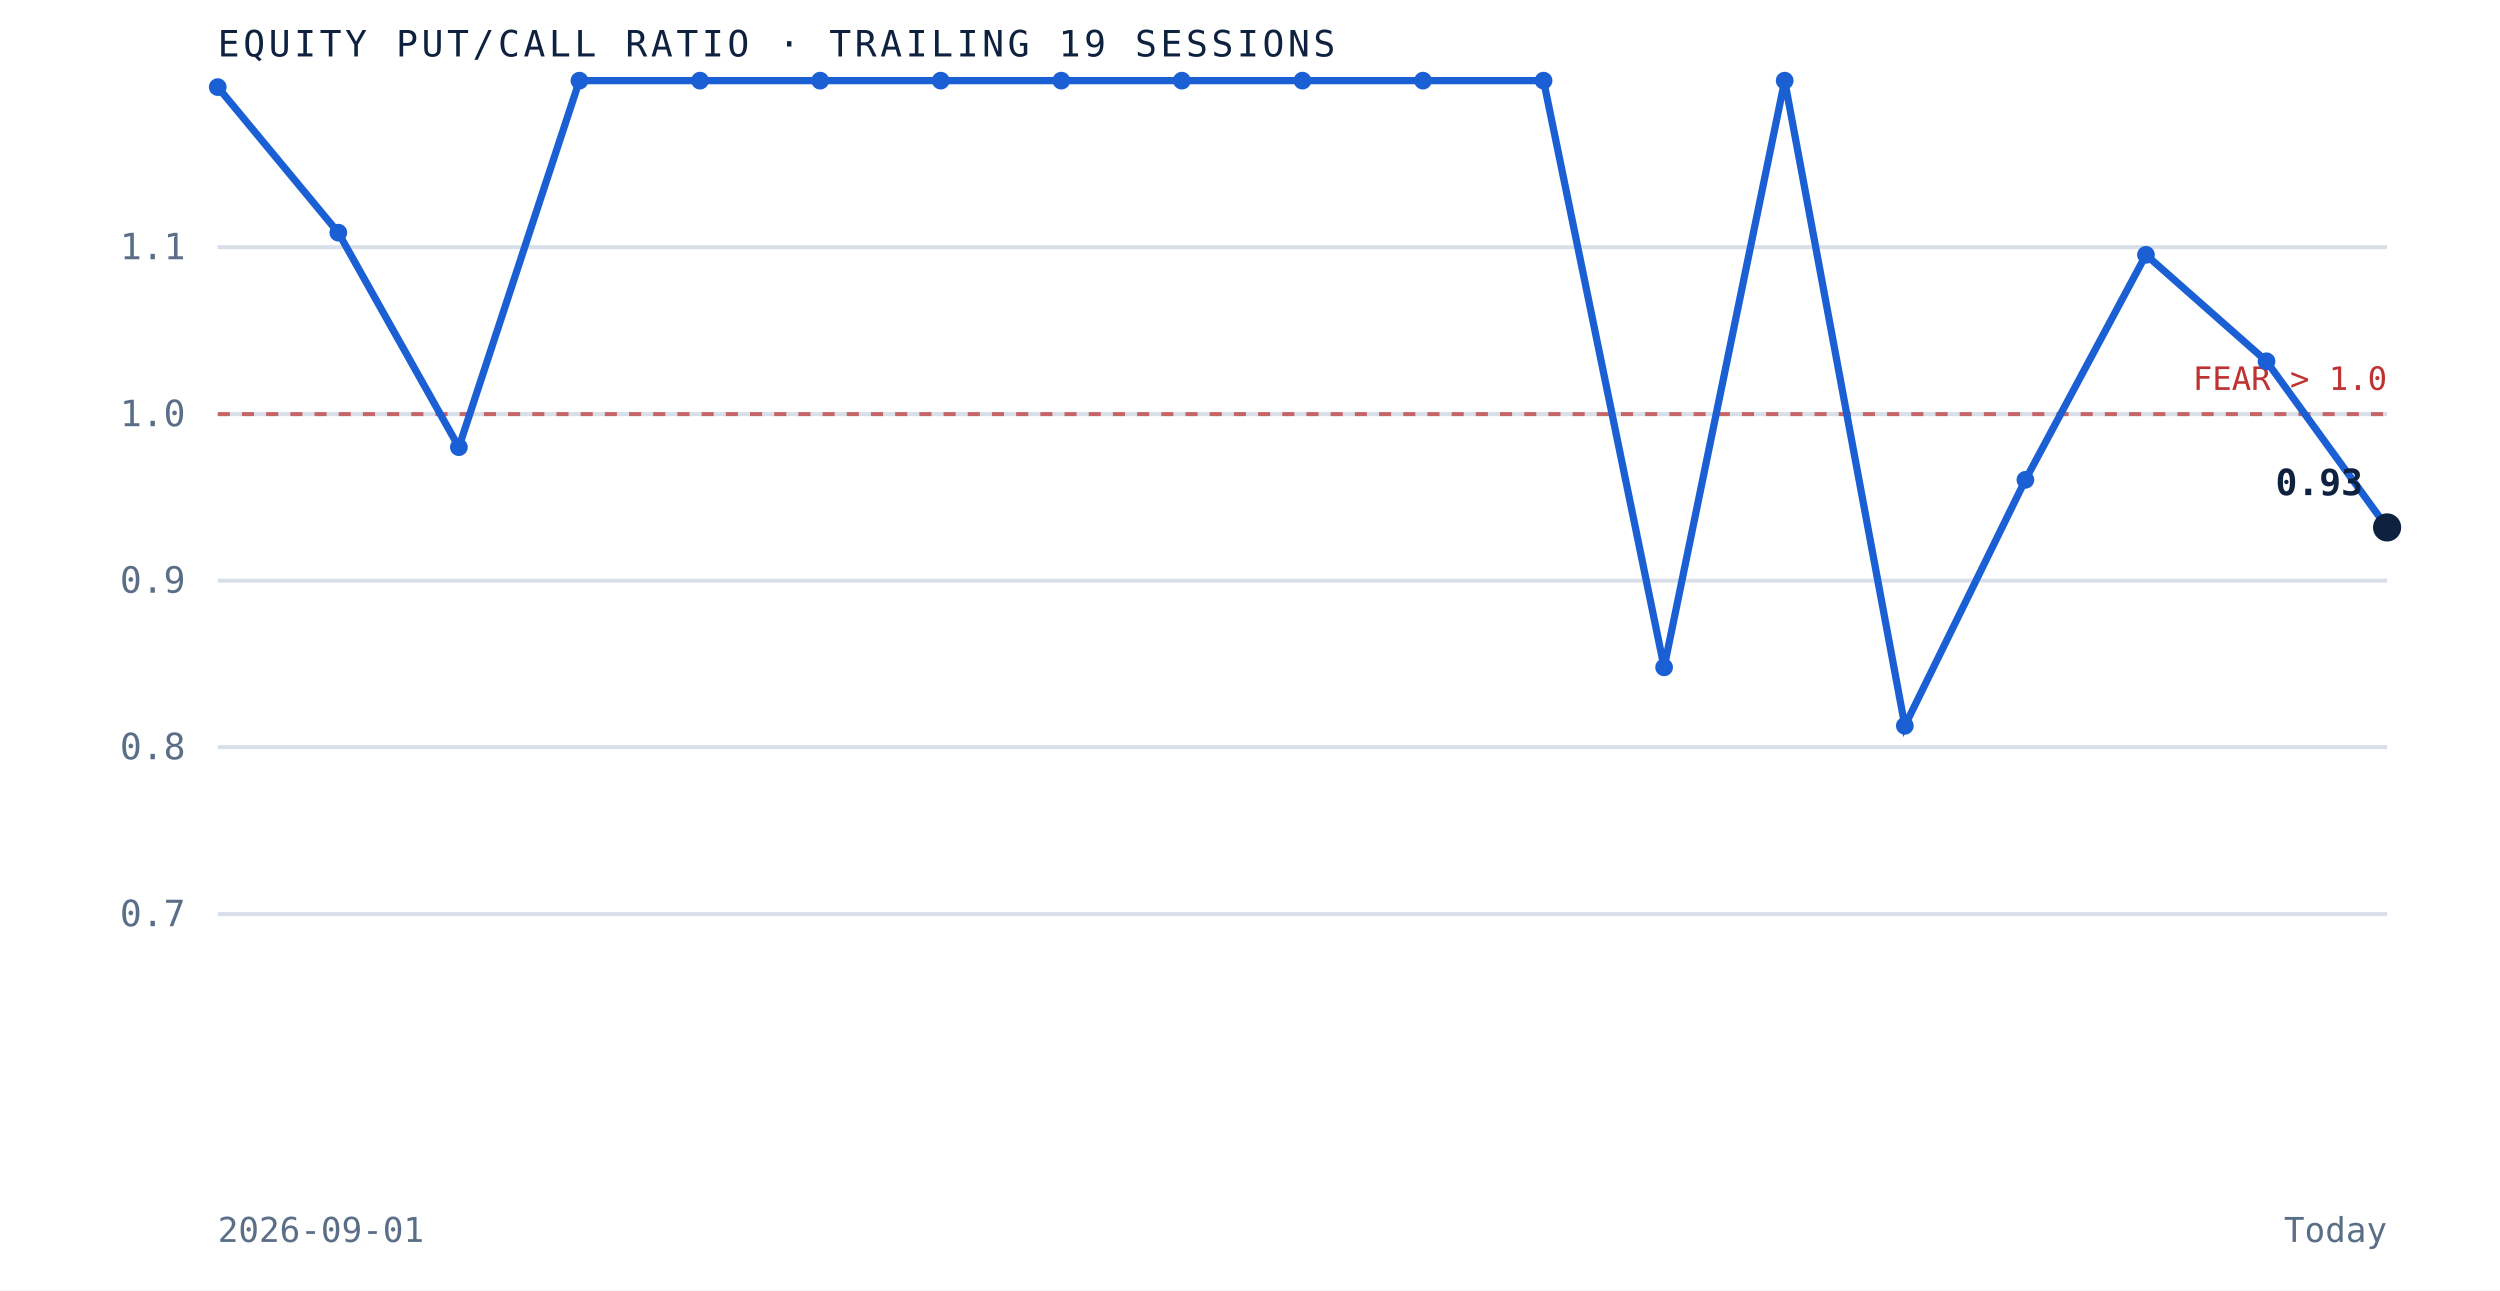
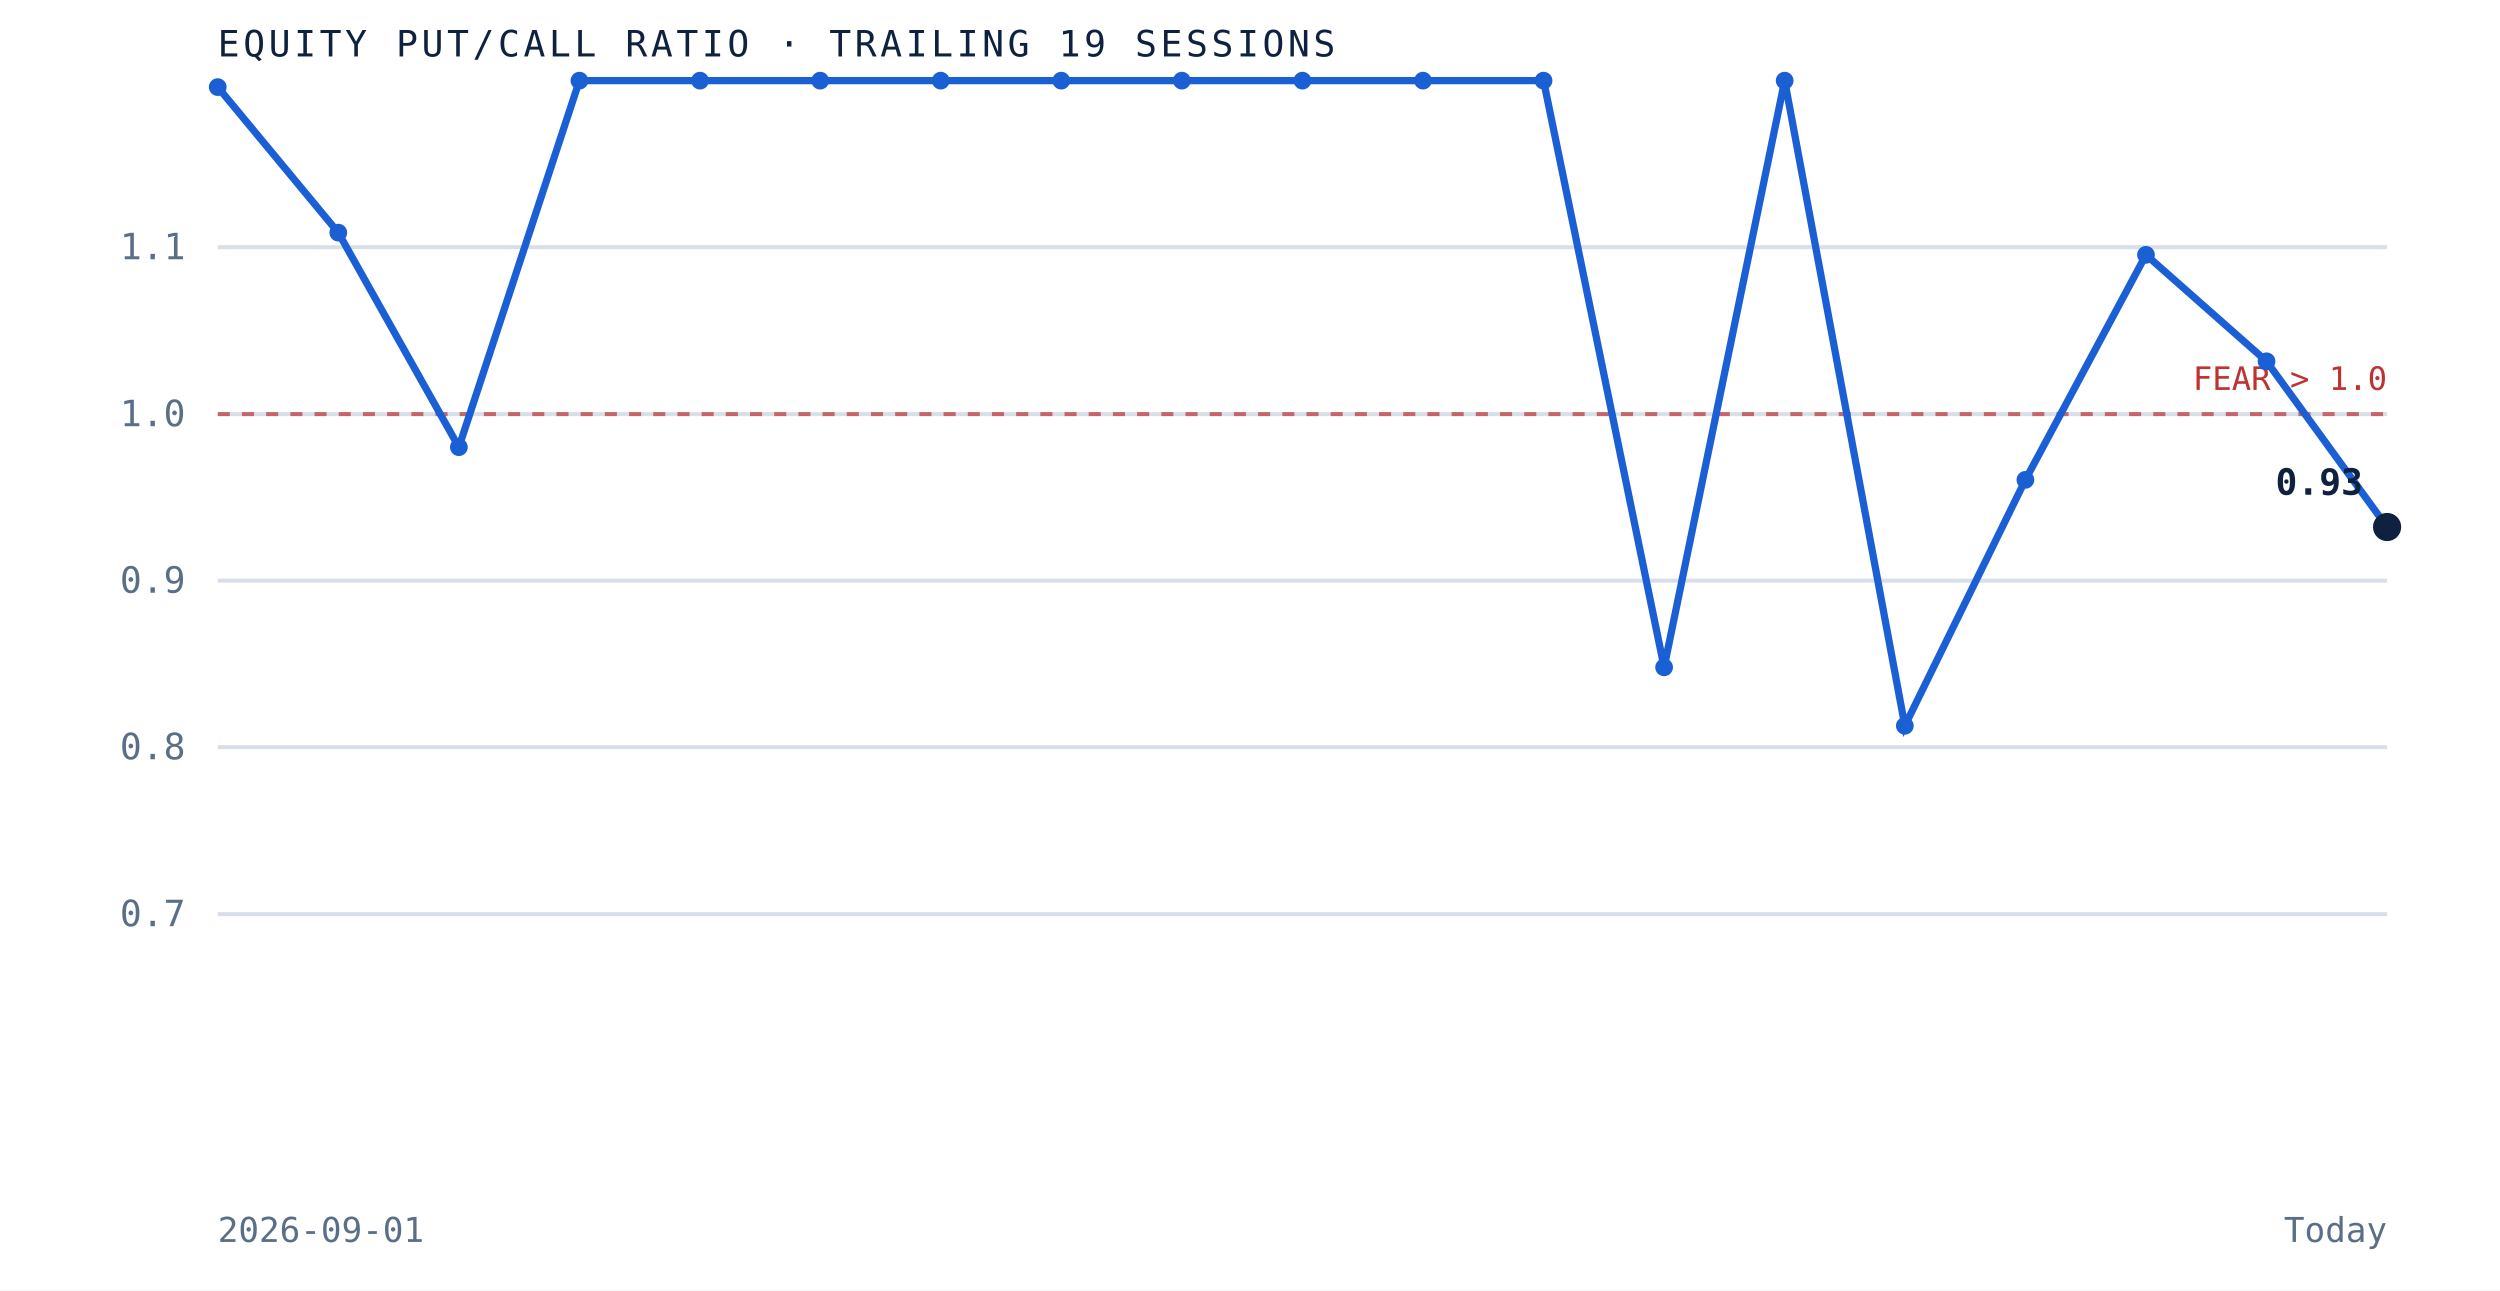
<svg xmlns="http://www.w3.org/2000/svg" viewBox="0 0 620 320" role="img" aria-label="Equity put to call ratio over the trailing 19 sessions" preserveAspectRatio="xMidYMid meet" style="width:100%;height:auto;display:block">
  <rect x="0" y="0" width="620" height="320" fill="white" />
  <line x1="54" y1="226.7" x2="592" y2="226.7" stroke="#d8dfe9" stroke-width="1" />
  <text x="46" y="229.7" text-anchor="end" font-family="'JetBrains Mono', monospace" font-size="9" fill="#5a6f87">0.7</text>
  <line x1="54" y1="185.3" x2="592" y2="185.3" stroke="#d8dfe9" stroke-width="1" />
  <text x="46" y="188.3" text-anchor="end" font-family="'JetBrains Mono', monospace" font-size="9" fill="#5a6f87">0.8</text>
  <line x1="54" y1="144.0" x2="592" y2="144.0" stroke="#d8dfe9" stroke-width="1" />
  <text x="46" y="147.0" text-anchor="end" font-family="'JetBrains Mono', monospace" font-size="9" fill="#5a6f87">0.9</text>
  <line x1="54" y1="102.7" x2="592" y2="102.7" stroke="#d8dfe9" stroke-width="1" />
  <text x="46" y="105.7" text-anchor="end" font-family="'JetBrains Mono', monospace" font-size="9" fill="#5a6f87">1.0</text>
  <line x1="54" y1="61.3" x2="592" y2="61.3" stroke="#d8dfe9" stroke-width="1" />
  <text x="46" y="64.3" text-anchor="end" font-family="'JetBrains Mono', monospace" font-size="9" fill="#5a6f87">1.1</text>
  <line x1="54" y1="102.7" x2="592" y2="102.7" stroke="#bf3232" stroke-width="1" stroke-dasharray="3 3" opacity="0.7" />
  <text x="592" y="96.7" text-anchor="end" font-family="'JetBrains Mono', monospace" font-size="8" fill="#bf3232">FEAR &gt; 1.0</text>
-   <path d="M 54.0 21.6 L 83.9 57.7 L 113.8 110.9 L 143.7 20.0 L 173.6 20.0 L 203.4 20.0 L 233.3 20.0 L 263.2 20.0 L 293.1 20.0 L 323.0 20.0 L 352.9 20.0 L 382.8 20.0 L 412.7 165.5 L 442.6 20.0 L 472.4 180.0 L 502.3 119.0 L 532.2 63.2 L 562.1 89.6 L 592.0 130.8" fill="none" stroke="#1a5fd4" stroke-width="1.8" />
+   <path d="M 54.0 21.6 L 83.9 57.7 L 113.8 110.9 L 143.7 20.0 L 173.6 20.0 L 203.4 20.0 L 233.3 20.0 L 263.2 20.0 L 293.1 20.0 L 323.0 20.0 L 352.9 20.0 L 382.8 20.0 L 412.7 165.5 L 442.6 20.0 L 472.4 180.0 L 502.3 119.0 L 532.2 63.2 L 562.1 89.6 L 592.0 130.7" fill="none" stroke="#1a5fd4" stroke-width="1.8" />
  <circle cx="54.0" cy="21.6" r="2.2" fill="#1a5fd4" />
  <circle cx="83.9" cy="57.7" r="2.2" fill="#1a5fd4" />
  <circle cx="113.8" cy="110.9" r="2.2" fill="#1a5fd4" />
  <circle cx="143.7" cy="20.0" r="2.2" fill="#1a5fd4" />
  <circle cx="173.6" cy="20.0" r="2.2" fill="#1a5fd4" />
  <circle cx="203.4" cy="20.0" r="2.2" fill="#1a5fd4" />
  <circle cx="233.3" cy="20.0" r="2.2" fill="#1a5fd4" />
  <circle cx="263.2" cy="20.0" r="2.2" fill="#1a5fd4" />
  <circle cx="293.1" cy="20.0" r="2.2" fill="#1a5fd4" />
  <circle cx="323.0" cy="20.0" r="2.2" fill="#1a5fd4" />
  <circle cx="352.9" cy="20.0" r="2.2" fill="#1a5fd4" />
  <circle cx="382.8" cy="20.0" r="2.2" fill="#1a5fd4" />
  <circle cx="412.7" cy="165.5" r="2.2" fill="#1a5fd4" />
  <circle cx="442.6" cy="20.0" r="2.2" fill="#1a5fd4" />
  <circle cx="472.4" cy="180.0" r="2.2" fill="#1a5fd4" />
  <circle cx="502.3" cy="119.0" r="2.2" fill="#1a5fd4" />
  <circle cx="532.2" cy="63.2" r="2.2" fill="#1a5fd4" />
  <circle cx="562.1" cy="89.6" r="2.2" fill="#1a5fd4" />
-   <circle cx="592.0" cy="130.8" r="3.5" fill="#0e2240" />
-   <text x="586.0" y="122.8" text-anchor="end" font-family="'JetBrains Mono', monospace" font-size="9" font-weight="bold" fill="#0e2240">0.93</text>
+   <circle cx="592.0" cy="130.7" r="3.5" fill="#0e2240" />
+   <text x="586.0" y="122.7" text-anchor="end" font-family="'JetBrains Mono', monospace" font-size="9" font-weight="bold" fill="#0e2240">0.93</text>
  <text x="54" y="14" font-family="'JetBrains Mono', monospace" font-size="9" letter-spacing="0.1em" fill="#0e2240">EQUITY PUT/CALL RATIO · TRAILING 19 SESSIONS</text>
  <text x="54" y="308" font-family="'JetBrains Mono', monospace" font-size="8.5" fill="#5a6f87">2026-09-01</text>
  <text x="592" y="308" text-anchor="end" font-family="'JetBrains Mono', monospace" font-size="8.5" fill="#5a6f87">Today</text>
</svg>
